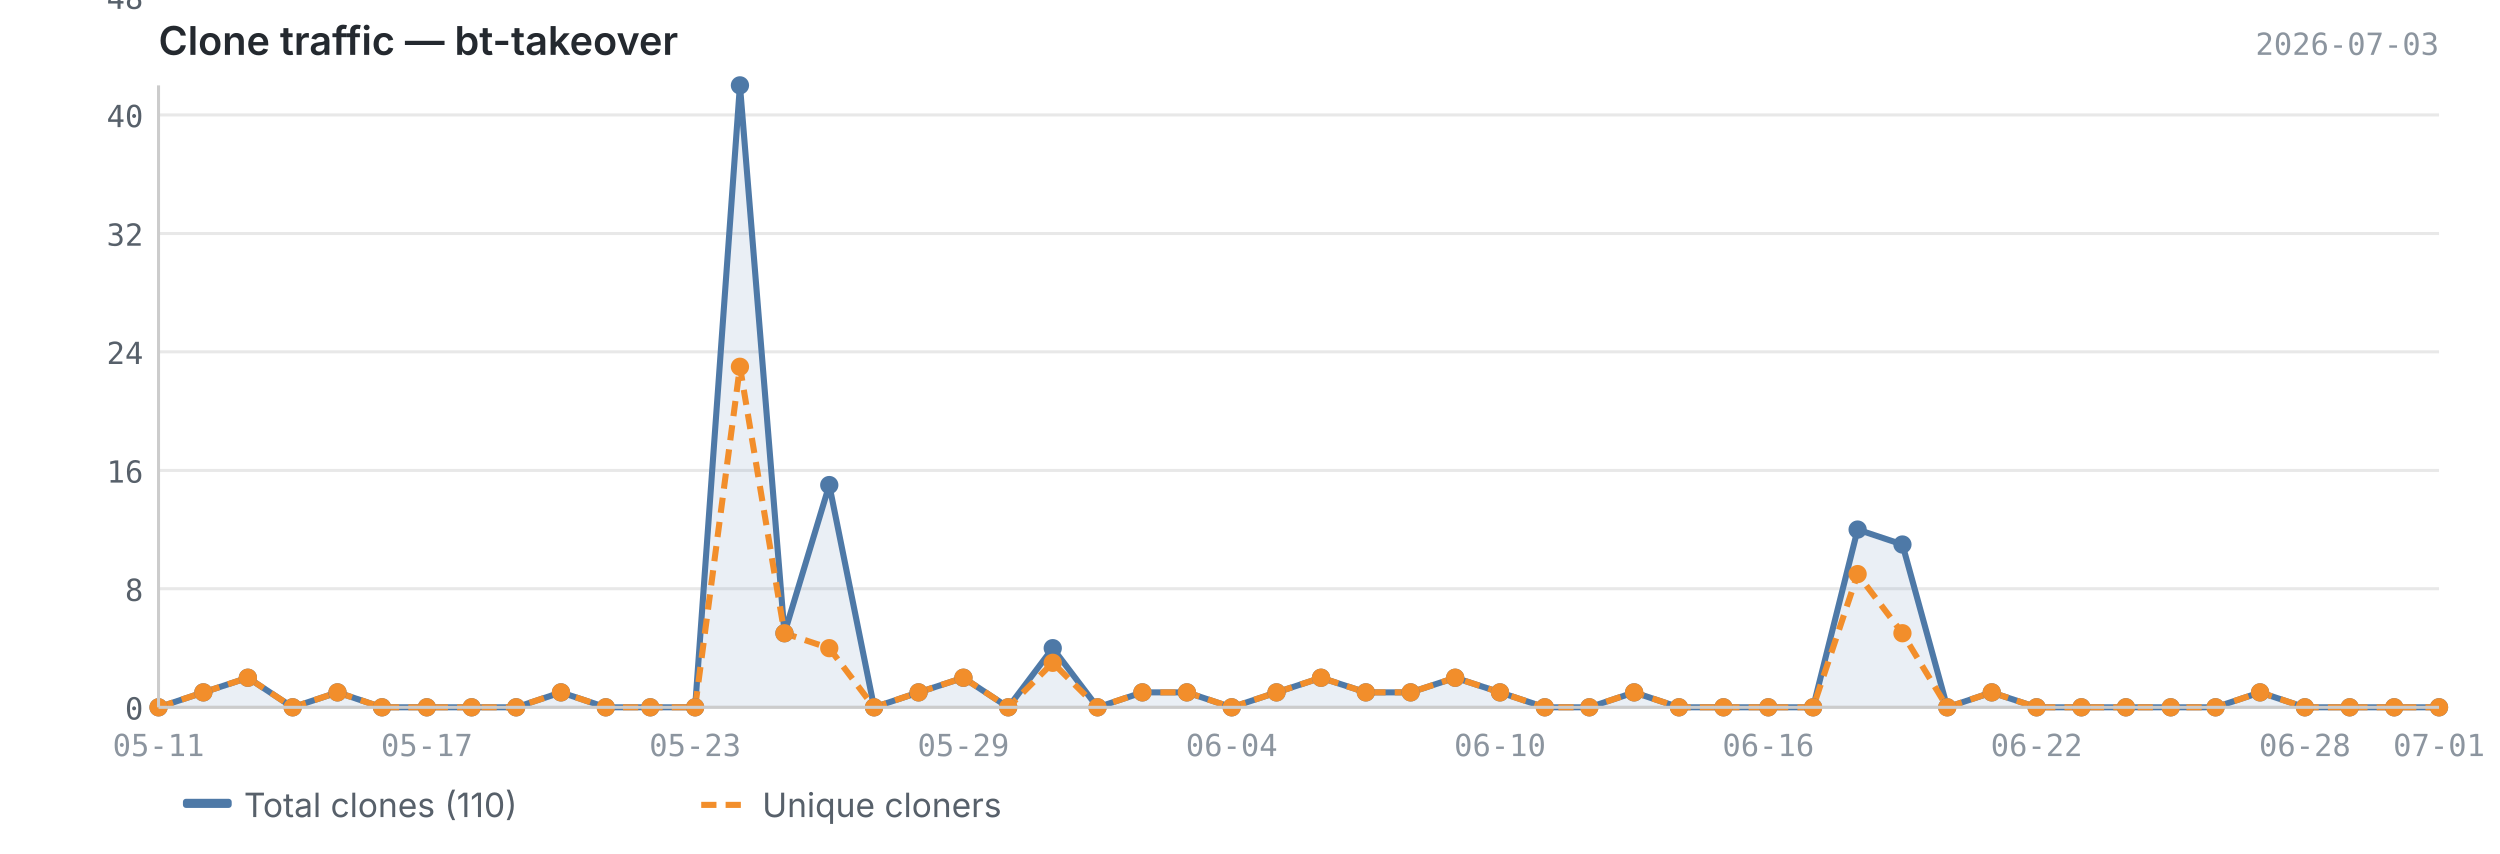
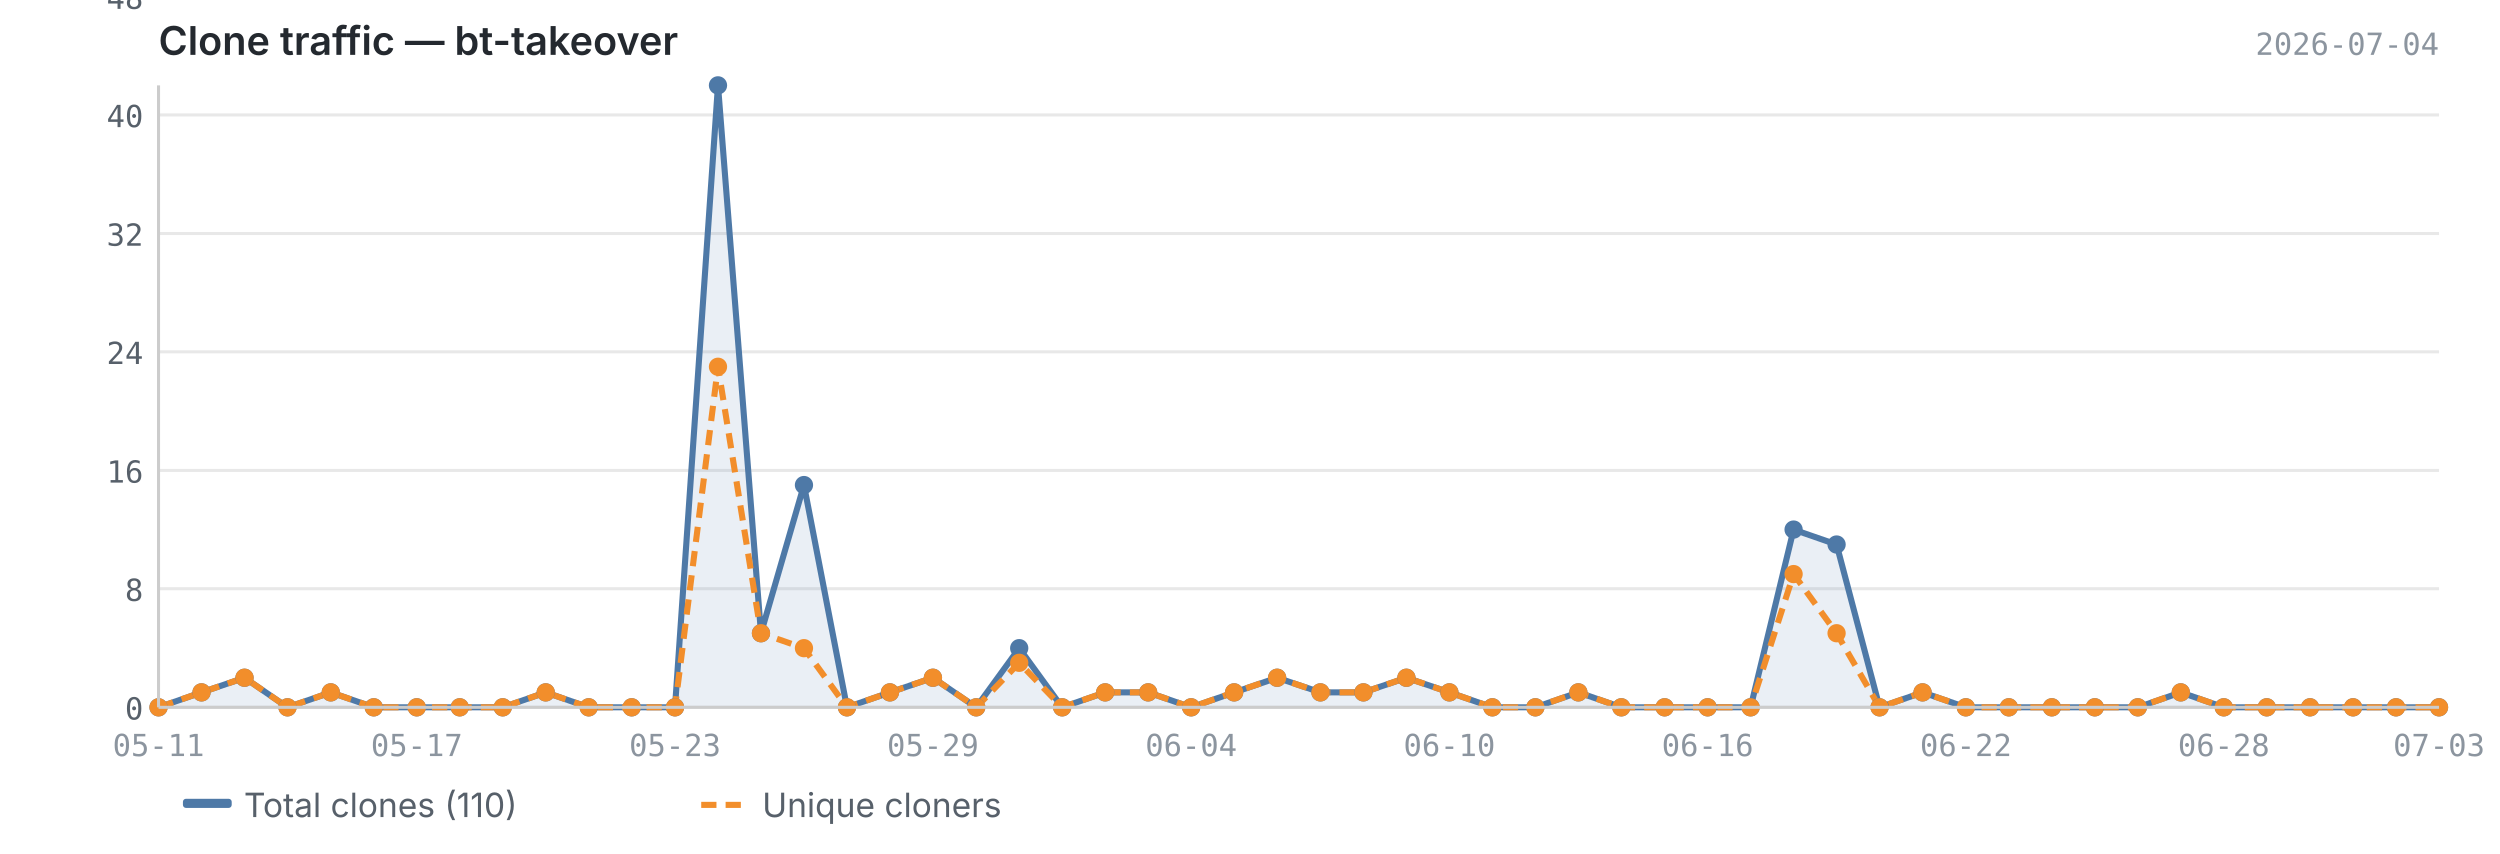
<svg xmlns="http://www.w3.org/2000/svg" viewBox="0 0 820 280" width="820" height="280">
  <text x="52" y="18" font-size="13" font-weight="600" fill="#24292f" font-family="-apple-system, BlinkMacSystemFont, 'Segoe UI', sans-serif">Clone traffic — bt-takeover</text>
-   <text x="800" y="18" font-size="10" fill="#8c959f" font-family="ui-monospace, SFMono-Regular, 'SF Mono', Menlo, monospace" text-anchor="end">2026-07-03</text>
+   <text x="800" y="18" font-size="10" fill="#8c959f" font-family="ui-monospace, SFMono-Regular, 'SF Mono', Menlo, monospace" text-anchor="end">2026-07-04</text>
  <line x1="52" y1="232.0" x2="800" y2="232.0" stroke="#e8e8e8" stroke-width="1" />
  <line x1="52" y1="193.1" x2="800" y2="193.1" stroke="#e8e8e8" stroke-width="1" />
  <line x1="52" y1="154.3" x2="800" y2="154.3" stroke="#e8e8e8" stroke-width="1" />
  <line x1="52" y1="115.4" x2="800" y2="115.4" stroke="#e8e8e8" stroke-width="1" />
  <line x1="52" y1="76.6" x2="800" y2="76.6" stroke="#e8e8e8" stroke-width="1" />
  <line x1="52" y1="37.7" x2="800" y2="37.7" stroke="#e8e8e8" stroke-width="1" />
  <line x1="52" y1="-1.1" x2="800" y2="-1.1" stroke="#e8e8e8" stroke-width="1" />
-   <path d="M52.0,232.0 L52.0,232.0 L66.7,227.1 L81.3,222.3 L96.0,232.0 L110.7,227.1 L125.3,232.0 L140.0,232.0 L154.7,232.0 L169.3,232.0 L184.0,227.1 L198.7,232.0 L213.3,232.0 L228.0,232.0 L242.7,28.0 L257.3,207.7 L272.0,159.1 L286.7,232.0 L301.3,227.1 L316.0,222.3 L330.7,232.0 L345.3,212.6 L360.0,232.0 L374.7,227.1 L389.3,227.1 L404.0,232.0 L418.7,227.1 L433.3,222.3 L448.0,227.1 L462.7,227.1 L477.3,222.3 L492.0,227.1 L506.7,232.0 L521.3,232.0 L536.0,227.1 L550.7,232.0 L565.3,232.0 L580.0,232.0 L594.7,232.0 L609.3,173.7 L624.0,178.6 L638.7,232.0 L653.3,227.1 L668.0,232.0 L682.7,232.0 L697.3,232.0 L712.0,232.0 L726.7,232.0 L741.3,227.1 L756.0,232.0 L770.7,232.0 L785.3,232.0 L800.0,232.0 L800.0,232.0 L52.0,232.0Z" fill="#4e79a7" opacity="0.12" />
-   <polyline points="52.0,232.0 66.7,227.1 81.3,222.3 96.0,232.0 110.7,227.1 125.3,232.0 140.0,232.0 154.7,232.0 169.3,232.0 184.0,227.1 198.7,232.0 213.3,232.0 228.0,232.0 242.7,28.0 257.3,207.7 272.0,159.1 286.7,232.0 301.3,227.1 316.0,222.3 330.7,232.0 345.3,212.6 360.0,232.0 374.7,227.1 389.3,227.1 404.0,232.0 418.7,227.1 433.3,222.3 448.0,227.1 462.7,227.1 477.3,222.3 492.0,227.1 506.7,232.0 521.3,232.0 536.0,227.1 550.7,232.0 565.3,232.0 580.0,232.0 594.7,232.0 609.3,173.7 624.0,178.6 638.7,232.0 653.3,227.1 668.0,232.0 682.7,232.0 697.3,232.0 712.0,232.0 726.7,232.0 741.3,227.1 756.0,232.0 770.7,232.0 785.3,232.0 800.0,232.0" fill="none" stroke="#4e79a7" stroke-width="2" stroke-linejoin="round" />
-   <polyline points="52.0,232.0 66.7,227.1 81.3,222.3 96.0,232.0 110.7,227.1 125.3,232.0 140.0,232.0 154.7,232.0 169.3,232.0 184.0,227.1 198.7,232.0 213.3,232.0 228.0,232.0 242.7,120.3 257.3,207.7 272.0,212.6 286.7,232.0 301.3,227.1 316.0,222.3 330.7,232.0 345.3,217.4 360.0,232.0 374.7,227.1 389.3,227.1 404.0,232.0 418.7,227.1 433.3,222.3 448.0,227.1 462.7,227.1 477.3,222.3 492.0,227.1 506.7,232.0 521.3,232.0 536.0,227.1 550.7,232.0 565.3,232.0 580.0,232.0 594.7,232.0 609.3,188.3 624.0,207.7 638.7,232.0 653.3,227.1 668.0,232.0 682.7,232.0 697.3,232.0 712.0,232.0 726.7,232.0 741.3,227.1 756.0,232.0 770.7,232.0 785.3,232.0 800.0,232.0" fill="none" stroke="#f28e2b" stroke-width="2" stroke-linejoin="round" stroke-dasharray="5,3" />
+   <path d="M52.0,232.0 L52.0,232.0 L66.1,227.1 L80.2,222.3 L94.3,232.0 L108.5,227.1 L122.6,232.0 L136.7,232.0 L150.8,232.0 L164.9,232.0 L179.0,227.1 L193.1,232.0 L207.2,232.0 L221.4,232.0 L235.5,28.0 L249.6,207.7 L263.7,159.1 L277.8,232.0 L291.9,227.1 L306.0,222.3 L320.2,232.0 L334.3,212.6 L348.4,232.0 L362.5,227.1 L376.6,227.1 L390.7,232.0 L404.8,227.1 L418.9,222.3 L433.1,227.1 L447.2,227.1 L461.3,222.3 L475.4,227.1 L489.5,232.0 L503.6,232.0 L517.7,227.1 L531.8,232.0 L546.0,232.0 L560.1,232.0 L574.2,232.0 L588.3,173.7 L602.4,178.6 L616.5,232.0 L630.6,227.1 L644.8,232.0 L658.9,232.0 L673.0,232.0 L687.1,232.0 L701.2,232.0 L715.3,227.1 L729.4,232.0 L743.5,232.0 L757.7,232.0 L771.8,232.0 L785.9,232.0 L800.0,232.0 L800.0,232.0 L52.0,232.0Z" fill="#4e79a7" opacity="0.12" />
+   <polyline points="52.0,232.0 66.1,227.1 80.2,222.3 94.3,232.0 108.5,227.1 122.6,232.0 136.7,232.0 150.8,232.0 164.9,232.0 179.0,227.1 193.1,232.0 207.2,232.0 221.4,232.0 235.5,28.0 249.6,207.7 263.7,159.1 277.8,232.0 291.9,227.1 306.0,222.3 320.2,232.0 334.3,212.6 348.4,232.0 362.5,227.1 376.6,227.1 390.7,232.0 404.8,227.1 418.9,222.3 433.1,227.1 447.2,227.1 461.3,222.3 475.4,227.1 489.5,232.0 503.6,232.0 517.7,227.1 531.8,232.0 546.0,232.0 560.1,232.0 574.2,232.0 588.3,173.7 602.4,178.6 616.5,232.0 630.6,227.1 644.8,232.0 658.9,232.0 673.0,232.0 687.1,232.0 701.2,232.0 715.3,227.1 729.4,232.0 743.5,232.0 757.7,232.0 771.8,232.0 785.9,232.0 800.0,232.0" fill="none" stroke="#4e79a7" stroke-width="2" stroke-linejoin="round" />
+   <polyline points="52.0,232.0 66.1,227.1 80.2,222.3 94.3,232.0 108.5,227.1 122.6,232.0 136.7,232.0 150.8,232.0 164.9,232.0 179.0,227.1 193.1,232.0 207.2,232.0 221.4,232.0 235.5,120.3 249.6,207.7 263.7,212.6 277.8,232.0 291.9,227.1 306.0,222.3 320.2,232.0 334.3,217.4 348.4,232.0 362.5,227.1 376.6,227.1 390.7,232.0 404.8,227.1 418.9,222.3 433.1,227.1 447.2,227.1 461.3,222.3 475.4,227.1 489.5,232.0 503.6,232.0 517.7,227.1 531.8,232.0 546.0,232.0 560.1,232.0 574.2,232.0 588.3,188.3 602.4,207.7 616.5,232.0 630.6,227.1 644.8,232.0 658.9,232.0 673.0,232.0 687.1,232.0 701.2,232.0 715.3,227.1 729.4,232.0 743.5,232.0 757.7,232.0 771.8,232.0 785.9,232.0 800.0,232.0" fill="none" stroke="#f28e2b" stroke-width="2" stroke-linejoin="round" stroke-dasharray="5,3" />
  <circle cx="52.0" cy="232.0" r="3" fill="#4e79a7" />
-   <circle cx="66.7" cy="227.1" r="3" fill="#4e79a7" />
-   <circle cx="81.3" cy="222.3" r="3" fill="#4e79a7" />
-   <circle cx="96.0" cy="232.0" r="3" fill="#4e79a7" />
-   <circle cx="110.7" cy="227.1" r="3" fill="#4e79a7" />
-   <circle cx="125.3" cy="232.0" r="3" fill="#4e79a7" />
-   <circle cx="140.0" cy="232.0" r="3" fill="#4e79a7" />
-   <circle cx="154.7" cy="232.0" r="3" fill="#4e79a7" />
-   <circle cx="169.3" cy="232.0" r="3" fill="#4e79a7" />
-   <circle cx="184.0" cy="227.1" r="3" fill="#4e79a7" />
-   <circle cx="198.7" cy="232.0" r="3" fill="#4e79a7" />
-   <circle cx="213.3" cy="232.0" r="3" fill="#4e79a7" />
-   <circle cx="228.0" cy="232.0" r="3" fill="#4e79a7" />
-   <circle cx="242.7" cy="28.0" r="3" fill="#4e79a7" />
-   <circle cx="257.3" cy="207.7" r="3" fill="#4e79a7" />
-   <circle cx="272.0" cy="159.1" r="3" fill="#4e79a7" />
-   <circle cx="286.7" cy="232.0" r="3" fill="#4e79a7" />
-   <circle cx="301.3" cy="227.1" r="3" fill="#4e79a7" />
-   <circle cx="316.0" cy="222.3" r="3" fill="#4e79a7" />
-   <circle cx="330.7" cy="232.0" r="3" fill="#4e79a7" />
-   <circle cx="345.3" cy="212.6" r="3" fill="#4e79a7" />
-   <circle cx="360.0" cy="232.0" r="3" fill="#4e79a7" />
-   <circle cx="374.7" cy="227.1" r="3" fill="#4e79a7" />
-   <circle cx="389.3" cy="227.1" r="3" fill="#4e79a7" />
-   <circle cx="404.0" cy="232.0" r="3" fill="#4e79a7" />
-   <circle cx="418.7" cy="227.1" r="3" fill="#4e79a7" />
-   <circle cx="433.3" cy="222.3" r="3" fill="#4e79a7" />
-   <circle cx="448.0" cy="227.1" r="3" fill="#4e79a7" />
-   <circle cx="462.7" cy="227.1" r="3" fill="#4e79a7" />
-   <circle cx="477.3" cy="222.3" r="3" fill="#4e79a7" />
-   <circle cx="492.0" cy="227.1" r="3" fill="#4e79a7" />
-   <circle cx="506.7" cy="232.0" r="3" fill="#4e79a7" />
-   <circle cx="521.3" cy="232.0" r="3" fill="#4e79a7" />
-   <circle cx="536.0" cy="227.1" r="3" fill="#4e79a7" />
-   <circle cx="550.7" cy="232.0" r="3" fill="#4e79a7" />
-   <circle cx="565.3" cy="232.0" r="3" fill="#4e79a7" />
-   <circle cx="580.0" cy="232.0" r="3" fill="#4e79a7" />
-   <circle cx="594.7" cy="232.0" r="3" fill="#4e79a7" />
-   <circle cx="609.3" cy="173.7" r="3" fill="#4e79a7" />
-   <circle cx="624.0" cy="178.6" r="3" fill="#4e79a7" />
-   <circle cx="638.7" cy="232.0" r="3" fill="#4e79a7" />
-   <circle cx="653.3" cy="227.1" r="3" fill="#4e79a7" />
-   <circle cx="668.0" cy="232.0" r="3" fill="#4e79a7" />
-   <circle cx="682.7" cy="232.0" r="3" fill="#4e79a7" />
-   <circle cx="697.3" cy="232.0" r="3" fill="#4e79a7" />
-   <circle cx="712.0" cy="232.0" r="3" fill="#4e79a7" />
-   <circle cx="726.7" cy="232.0" r="3" fill="#4e79a7" />
-   <circle cx="741.3" cy="227.1" r="3" fill="#4e79a7" />
-   <circle cx="756.0" cy="232.0" r="3" fill="#4e79a7" />
-   <circle cx="770.7" cy="232.0" r="3" fill="#4e79a7" />
-   <circle cx="785.3" cy="232.0" r="3" fill="#4e79a7" />
+   <circle cx="66.1" cy="227.1" r="3" fill="#4e79a7" />
+   <circle cx="80.2" cy="222.3" r="3" fill="#4e79a7" />
+   <circle cx="94.3" cy="232.0" r="3" fill="#4e79a7" />
+   <circle cx="108.5" cy="227.1" r="3" fill="#4e79a7" />
+   <circle cx="122.6" cy="232.0" r="3" fill="#4e79a7" />
+   <circle cx="136.7" cy="232.0" r="3" fill="#4e79a7" />
+   <circle cx="150.8" cy="232.0" r="3" fill="#4e79a7" />
+   <circle cx="164.9" cy="232.0" r="3" fill="#4e79a7" />
+   <circle cx="179.0" cy="227.1" r="3" fill="#4e79a7" />
+   <circle cx="193.1" cy="232.0" r="3" fill="#4e79a7" />
+   <circle cx="207.2" cy="232.0" r="3" fill="#4e79a7" />
+   <circle cx="221.4" cy="232.0" r="3" fill="#4e79a7" />
+   <circle cx="235.5" cy="28.0" r="3" fill="#4e79a7" />
+   <circle cx="249.6" cy="207.7" r="3" fill="#4e79a7" />
+   <circle cx="263.7" cy="159.1" r="3" fill="#4e79a7" />
+   <circle cx="277.8" cy="232.0" r="3" fill="#4e79a7" />
+   <circle cx="291.9" cy="227.1" r="3" fill="#4e79a7" />
+   <circle cx="306.0" cy="222.3" r="3" fill="#4e79a7" />
+   <circle cx="320.2" cy="232.0" r="3" fill="#4e79a7" />
+   <circle cx="334.3" cy="212.6" r="3" fill="#4e79a7" />
+   <circle cx="348.4" cy="232.0" r="3" fill="#4e79a7" />
+   <circle cx="362.5" cy="227.1" r="3" fill="#4e79a7" />
+   <circle cx="376.6" cy="227.1" r="3" fill="#4e79a7" />
+   <circle cx="390.7" cy="232.0" r="3" fill="#4e79a7" />
+   <circle cx="404.8" cy="227.1" r="3" fill="#4e79a7" />
+   <circle cx="418.9" cy="222.3" r="3" fill="#4e79a7" />
+   <circle cx="433.1" cy="227.1" r="3" fill="#4e79a7" />
+   <circle cx="447.2" cy="227.1" r="3" fill="#4e79a7" />
+   <circle cx="461.3" cy="222.3" r="3" fill="#4e79a7" />
+   <circle cx="475.4" cy="227.1" r="3" fill="#4e79a7" />
+   <circle cx="489.5" cy="232.0" r="3" fill="#4e79a7" />
+   <circle cx="503.6" cy="232.0" r="3" fill="#4e79a7" />
+   <circle cx="517.7" cy="227.1" r="3" fill="#4e79a7" />
+   <circle cx="531.8" cy="232.0" r="3" fill="#4e79a7" />
+   <circle cx="546.0" cy="232.0" r="3" fill="#4e79a7" />
+   <circle cx="560.1" cy="232.0" r="3" fill="#4e79a7" />
+   <circle cx="574.2" cy="232.0" r="3" fill="#4e79a7" />
+   <circle cx="588.3" cy="173.7" r="3" fill="#4e79a7" />
+   <circle cx="602.4" cy="178.6" r="3" fill="#4e79a7" />
+   <circle cx="616.5" cy="232.0" r="3" fill="#4e79a7" />
+   <circle cx="630.6" cy="227.1" r="3" fill="#4e79a7" />
+   <circle cx="644.8" cy="232.0" r="3" fill="#4e79a7" />
+   <circle cx="658.9" cy="232.0" r="3" fill="#4e79a7" />
+   <circle cx="673.0" cy="232.0" r="3" fill="#4e79a7" />
+   <circle cx="687.1" cy="232.0" r="3" fill="#4e79a7" />
+   <circle cx="701.2" cy="232.0" r="3" fill="#4e79a7" />
+   <circle cx="715.3" cy="227.1" r="3" fill="#4e79a7" />
+   <circle cx="729.4" cy="232.0" r="3" fill="#4e79a7" />
+   <circle cx="743.5" cy="232.0" r="3" fill="#4e79a7" />
+   <circle cx="757.7" cy="232.0" r="3" fill="#4e79a7" />
+   <circle cx="771.8" cy="232.0" r="3" fill="#4e79a7" />
+   <circle cx="785.9" cy="232.0" r="3" fill="#4e79a7" />
  <circle cx="800.0" cy="232.0" r="3" fill="#4e79a7" />
  <circle cx="52.0" cy="232.0" r="3" fill="#f28e2b" />
-   <circle cx="66.7" cy="227.1" r="3" fill="#f28e2b" />
-   <circle cx="81.3" cy="222.3" r="3" fill="#f28e2b" />
-   <circle cx="96.0" cy="232.0" r="3" fill="#f28e2b" />
-   <circle cx="110.7" cy="227.1" r="3" fill="#f28e2b" />
-   <circle cx="125.3" cy="232.0" r="3" fill="#f28e2b" />
-   <circle cx="140.0" cy="232.0" r="3" fill="#f28e2b" />
-   <circle cx="154.7" cy="232.0" r="3" fill="#f28e2b" />
-   <circle cx="169.3" cy="232.0" r="3" fill="#f28e2b" />
-   <circle cx="184.0" cy="227.1" r="3" fill="#f28e2b" />
-   <circle cx="198.7" cy="232.0" r="3" fill="#f28e2b" />
-   <circle cx="213.3" cy="232.0" r="3" fill="#f28e2b" />
-   <circle cx="228.0" cy="232.0" r="3" fill="#f28e2b" />
-   <circle cx="242.7" cy="120.3" r="3" fill="#f28e2b" />
-   <circle cx="257.3" cy="207.7" r="3" fill="#f28e2b" />
-   <circle cx="272.0" cy="212.6" r="3" fill="#f28e2b" />
-   <circle cx="286.7" cy="232.0" r="3" fill="#f28e2b" />
-   <circle cx="301.3" cy="227.1" r="3" fill="#f28e2b" />
-   <circle cx="316.0" cy="222.3" r="3" fill="#f28e2b" />
-   <circle cx="330.7" cy="232.0" r="3" fill="#f28e2b" />
-   <circle cx="345.3" cy="217.4" r="3" fill="#f28e2b" />
-   <circle cx="360.0" cy="232.0" r="3" fill="#f28e2b" />
-   <circle cx="374.7" cy="227.1" r="3" fill="#f28e2b" />
-   <circle cx="389.3" cy="227.1" r="3" fill="#f28e2b" />
-   <circle cx="404.0" cy="232.0" r="3" fill="#f28e2b" />
-   <circle cx="418.7" cy="227.1" r="3" fill="#f28e2b" />
-   <circle cx="433.3" cy="222.3" r="3" fill="#f28e2b" />
-   <circle cx="448.0" cy="227.1" r="3" fill="#f28e2b" />
-   <circle cx="462.7" cy="227.1" r="3" fill="#f28e2b" />
-   <circle cx="477.3" cy="222.3" r="3" fill="#f28e2b" />
-   <circle cx="492.0" cy="227.1" r="3" fill="#f28e2b" />
-   <circle cx="506.7" cy="232.0" r="3" fill="#f28e2b" />
-   <circle cx="521.3" cy="232.0" r="3" fill="#f28e2b" />
-   <circle cx="536.0" cy="227.1" r="3" fill="#f28e2b" />
-   <circle cx="550.7" cy="232.0" r="3" fill="#f28e2b" />
-   <circle cx="565.3" cy="232.0" r="3" fill="#f28e2b" />
-   <circle cx="580.0" cy="232.0" r="3" fill="#f28e2b" />
-   <circle cx="594.7" cy="232.0" r="3" fill="#f28e2b" />
-   <circle cx="609.3" cy="188.3" r="3" fill="#f28e2b" />
-   <circle cx="624.0" cy="207.7" r="3" fill="#f28e2b" />
-   <circle cx="638.7" cy="232.0" r="3" fill="#f28e2b" />
-   <circle cx="653.3" cy="227.1" r="3" fill="#f28e2b" />
-   <circle cx="668.0" cy="232.0" r="3" fill="#f28e2b" />
-   <circle cx="682.7" cy="232.0" r="3" fill="#f28e2b" />
-   <circle cx="697.3" cy="232.0" r="3" fill="#f28e2b" />
-   <circle cx="712.0" cy="232.0" r="3" fill="#f28e2b" />
-   <circle cx="726.7" cy="232.0" r="3" fill="#f28e2b" />
-   <circle cx="741.3" cy="227.1" r="3" fill="#f28e2b" />
-   <circle cx="756.0" cy="232.0" r="3" fill="#f28e2b" />
-   <circle cx="770.7" cy="232.0" r="3" fill="#f28e2b" />
-   <circle cx="785.3" cy="232.0" r="3" fill="#f28e2b" />
+   <circle cx="66.1" cy="227.1" r="3" fill="#f28e2b" />
+   <circle cx="80.2" cy="222.3" r="3" fill="#f28e2b" />
+   <circle cx="94.3" cy="232.0" r="3" fill="#f28e2b" />
+   <circle cx="108.5" cy="227.1" r="3" fill="#f28e2b" />
+   <circle cx="122.6" cy="232.0" r="3" fill="#f28e2b" />
+   <circle cx="136.7" cy="232.0" r="3" fill="#f28e2b" />
+   <circle cx="150.8" cy="232.0" r="3" fill="#f28e2b" />
+   <circle cx="164.9" cy="232.0" r="3" fill="#f28e2b" />
+   <circle cx="179.0" cy="227.1" r="3" fill="#f28e2b" />
+   <circle cx="193.1" cy="232.0" r="3" fill="#f28e2b" />
+   <circle cx="207.2" cy="232.0" r="3" fill="#f28e2b" />
+   <circle cx="221.4" cy="232.0" r="3" fill="#f28e2b" />
+   <circle cx="235.5" cy="120.3" r="3" fill="#f28e2b" />
+   <circle cx="249.6" cy="207.7" r="3" fill="#f28e2b" />
+   <circle cx="263.7" cy="212.6" r="3" fill="#f28e2b" />
+   <circle cx="277.8" cy="232.0" r="3" fill="#f28e2b" />
+   <circle cx="291.9" cy="227.1" r="3" fill="#f28e2b" />
+   <circle cx="306.0" cy="222.3" r="3" fill="#f28e2b" />
+   <circle cx="320.2" cy="232.0" r="3" fill="#f28e2b" />
+   <circle cx="334.3" cy="217.4" r="3" fill="#f28e2b" />
+   <circle cx="348.4" cy="232.0" r="3" fill="#f28e2b" />
+   <circle cx="362.5" cy="227.1" r="3" fill="#f28e2b" />
+   <circle cx="376.6" cy="227.1" r="3" fill="#f28e2b" />
+   <circle cx="390.7" cy="232.0" r="3" fill="#f28e2b" />
+   <circle cx="404.8" cy="227.1" r="3" fill="#f28e2b" />
+   <circle cx="418.9" cy="222.3" r="3" fill="#f28e2b" />
+   <circle cx="433.1" cy="227.1" r="3" fill="#f28e2b" />
+   <circle cx="447.2" cy="227.1" r="3" fill="#f28e2b" />
+   <circle cx="461.3" cy="222.3" r="3" fill="#f28e2b" />
+   <circle cx="475.4" cy="227.1" r="3" fill="#f28e2b" />
+   <circle cx="489.5" cy="232.0" r="3" fill="#f28e2b" />
+   <circle cx="503.6" cy="232.0" r="3" fill="#f28e2b" />
+   <circle cx="517.7" cy="227.1" r="3" fill="#f28e2b" />
+   <circle cx="531.8" cy="232.0" r="3" fill="#f28e2b" />
+   <circle cx="546.0" cy="232.0" r="3" fill="#f28e2b" />
+   <circle cx="560.1" cy="232.0" r="3" fill="#f28e2b" />
+   <circle cx="574.2" cy="232.0" r="3" fill="#f28e2b" />
+   <circle cx="588.3" cy="188.3" r="3" fill="#f28e2b" />
+   <circle cx="602.4" cy="207.7" r="3" fill="#f28e2b" />
+   <circle cx="616.5" cy="232.0" r="3" fill="#f28e2b" />
+   <circle cx="630.6" cy="227.1" r="3" fill="#f28e2b" />
+   <circle cx="644.8" cy="232.0" r="3" fill="#f28e2b" />
+   <circle cx="658.9" cy="232.0" r="3" fill="#f28e2b" />
+   <circle cx="673.0" cy="232.0" r="3" fill="#f28e2b" />
+   <circle cx="687.1" cy="232.0" r="3" fill="#f28e2b" />
+   <circle cx="701.2" cy="232.0" r="3" fill="#f28e2b" />
+   <circle cx="715.3" cy="227.1" r="3" fill="#f28e2b" />
+   <circle cx="729.4" cy="232.0" r="3" fill="#f28e2b" />
+   <circle cx="743.5" cy="232.0" r="3" fill="#f28e2b" />
+   <circle cx="757.7" cy="232.0" r="3" fill="#f28e2b" />
+   <circle cx="771.8" cy="232.0" r="3" fill="#f28e2b" />
+   <circle cx="785.9" cy="232.0" r="3" fill="#f28e2b" />
  <circle cx="800.0" cy="232.0" r="3" fill="#f28e2b" />
  <line x1="52" y1="28" x2="52" y2="232" stroke="#cccccc" stroke-width="1" />
  <line x1="52" y1="232" x2="800" y2="232" stroke="#cccccc" stroke-width="1" />
  <text x="47" y="236.0" text-anchor="end" font-size="10" fill="#57606a" font-family="ui-monospace, SFMono-Regular, 'SF Mono', Menlo, monospace">0</text>
  <text x="47" y="197.1" text-anchor="end" font-size="10" fill="#57606a" font-family="ui-monospace, SFMono-Regular, 'SF Mono', Menlo, monospace">8</text>
  <text x="47" y="158.3" text-anchor="end" font-size="10" fill="#57606a" font-family="ui-monospace, SFMono-Regular, 'SF Mono', Menlo, monospace">16</text>
  <text x="47" y="119.4" text-anchor="end" font-size="10" fill="#57606a" font-family="ui-monospace, SFMono-Regular, 'SF Mono', Menlo, monospace">24</text>
  <text x="47" y="80.6" text-anchor="end" font-size="10" fill="#57606a" font-family="ui-monospace, SFMono-Regular, 'SF Mono', Menlo, monospace">32</text>
  <text x="47" y="41.7" text-anchor="end" font-size="10" fill="#57606a" font-family="ui-monospace, SFMono-Regular, 'SF Mono', Menlo, monospace">40</text>
  <text x="47" y="2.9" text-anchor="end" font-size="10" fill="#57606a" font-family="ui-monospace, SFMono-Regular, 'SF Mono', Menlo, monospace">48</text>
  <text x="52.0" y="248" text-anchor="middle" font-size="10" fill="#8c959f" font-family="ui-monospace, SFMono-Regular, 'SF Mono', Menlo, monospace">05-11</text>
-   <text x="580.0" y="248" text-anchor="middle" font-size="10" fill="#8c959f" font-family="ui-monospace, SFMono-Regular, 'SF Mono', Menlo, monospace">06-16</text>
-   <text x="140.0" y="248" text-anchor="middle" font-size="10" fill="#8c959f" font-family="ui-monospace, SFMono-Regular, 'SF Mono', Menlo, monospace">05-17</text>
-   <text x="668.0" y="248" text-anchor="middle" font-size="10" fill="#8c959f" font-family="ui-monospace, SFMono-Regular, 'SF Mono', Menlo, monospace">06-22</text>
-   <text x="228.0" y="248" text-anchor="middle" font-size="10" fill="#8c959f" font-family="ui-monospace, SFMono-Regular, 'SF Mono', Menlo, monospace">05-23</text>
-   <text x="756.0" y="248" text-anchor="middle" font-size="10" fill="#8c959f" font-family="ui-monospace, SFMono-Regular, 'SF Mono', Menlo, monospace">06-28</text>
-   <text x="316.0" y="248" text-anchor="middle" font-size="10" fill="#8c959f" font-family="ui-monospace, SFMono-Regular, 'SF Mono', Menlo, monospace">05-29</text>
-   <text x="800.0" y="248" text-anchor="middle" font-size="10" fill="#8c959f" font-family="ui-monospace, SFMono-Regular, 'SF Mono', Menlo, monospace">07-01</text>
-   <text x="404.0" y="248" text-anchor="middle" font-size="10" fill="#8c959f" font-family="ui-monospace, SFMono-Regular, 'SF Mono', Menlo, monospace">06-04</text>
-   <text x="492.0" y="248" text-anchor="middle" font-size="10" fill="#8c959f" font-family="ui-monospace, SFMono-Regular, 'SF Mono', Menlo, monospace">06-10</text>
+   <text x="560.1" y="248" text-anchor="middle" font-size="10" fill="#8c959f" font-family="ui-monospace, SFMono-Regular, 'SF Mono', Menlo, monospace">06-16</text>
+   <text x="136.7" y="248" text-anchor="middle" font-size="10" fill="#8c959f" font-family="ui-monospace, SFMono-Regular, 'SF Mono', Menlo, monospace">05-17</text>
+   <text x="644.8" y="248" text-anchor="middle" font-size="10" fill="#8c959f" font-family="ui-monospace, SFMono-Regular, 'SF Mono', Menlo, monospace">06-22</text>
+   <text x="221.4" y="248" text-anchor="middle" font-size="10" fill="#8c959f" font-family="ui-monospace, SFMono-Regular, 'SF Mono', Menlo, monospace">05-23</text>
+   <text x="729.4" y="248" text-anchor="middle" font-size="10" fill="#8c959f" font-family="ui-monospace, SFMono-Regular, 'SF Mono', Menlo, monospace">06-28</text>
+   <text x="306.0" y="248" text-anchor="middle" font-size="10" fill="#8c959f" font-family="ui-monospace, SFMono-Regular, 'SF Mono', Menlo, monospace">05-29</text>
+   <text x="800.0" y="248" text-anchor="middle" font-size="10" fill="#8c959f" font-family="ui-monospace, SFMono-Regular, 'SF Mono', Menlo, monospace">07-03</text>
+   <text x="390.7" y="248" text-anchor="middle" font-size="10" fill="#8c959f" font-family="ui-monospace, SFMono-Regular, 'SF Mono', Menlo, monospace">06-04</text>
+   <text x="475.4" y="248" text-anchor="middle" font-size="10" fill="#8c959f" font-family="ui-monospace, SFMono-Regular, 'SF Mono', Menlo, monospace">06-10</text>
  <rect x="60" y="262" width="16" height="3" fill="#4e79a7" rx="1" />
  <text x="80" y="268" font-size="11" fill="#57606a" font-family="-apple-system, BlinkMacSystemFont, 'Segoe UI', sans-serif">Total clones (110)</text>
  <line x1="230" y1="264" x2="246" y2="264" stroke="#f28e2b" stroke-width="2" stroke-dasharray="5,3" />
  <text x="250" y="268" font-size="11" fill="#57606a" font-family="-apple-system, BlinkMacSystemFont, 'Segoe UI', sans-serif">Unique cloners</text>
</svg>
